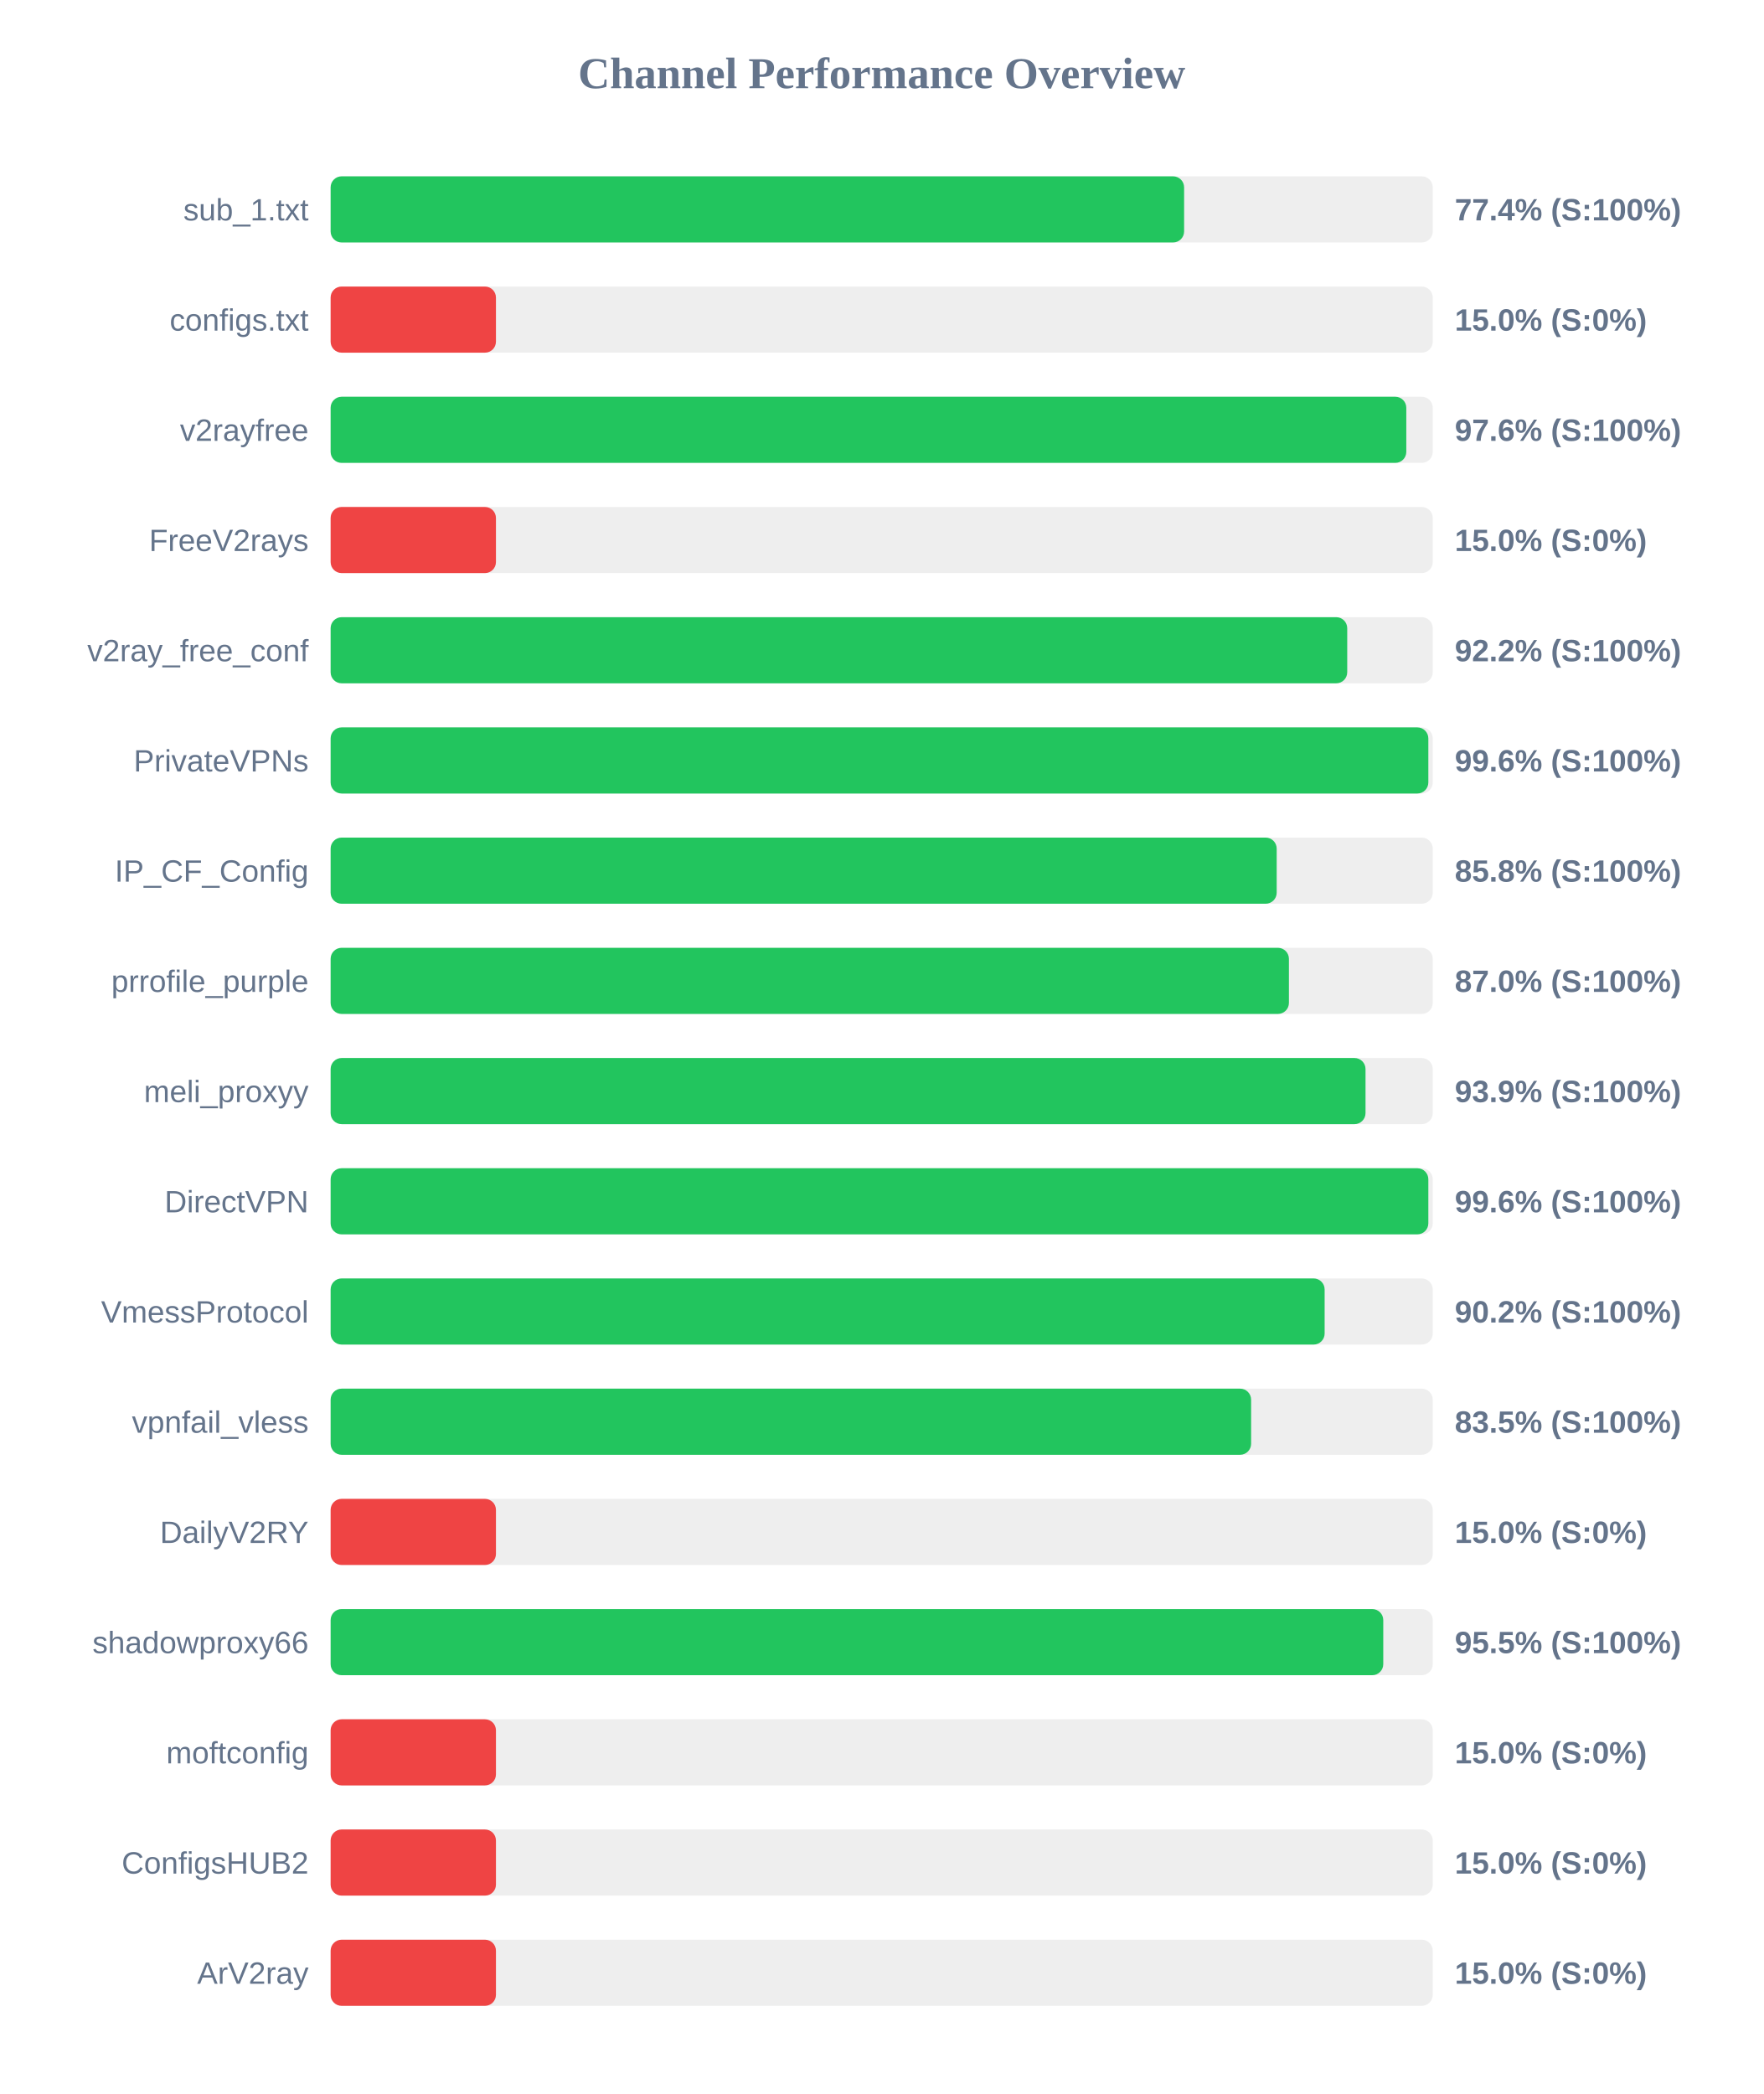
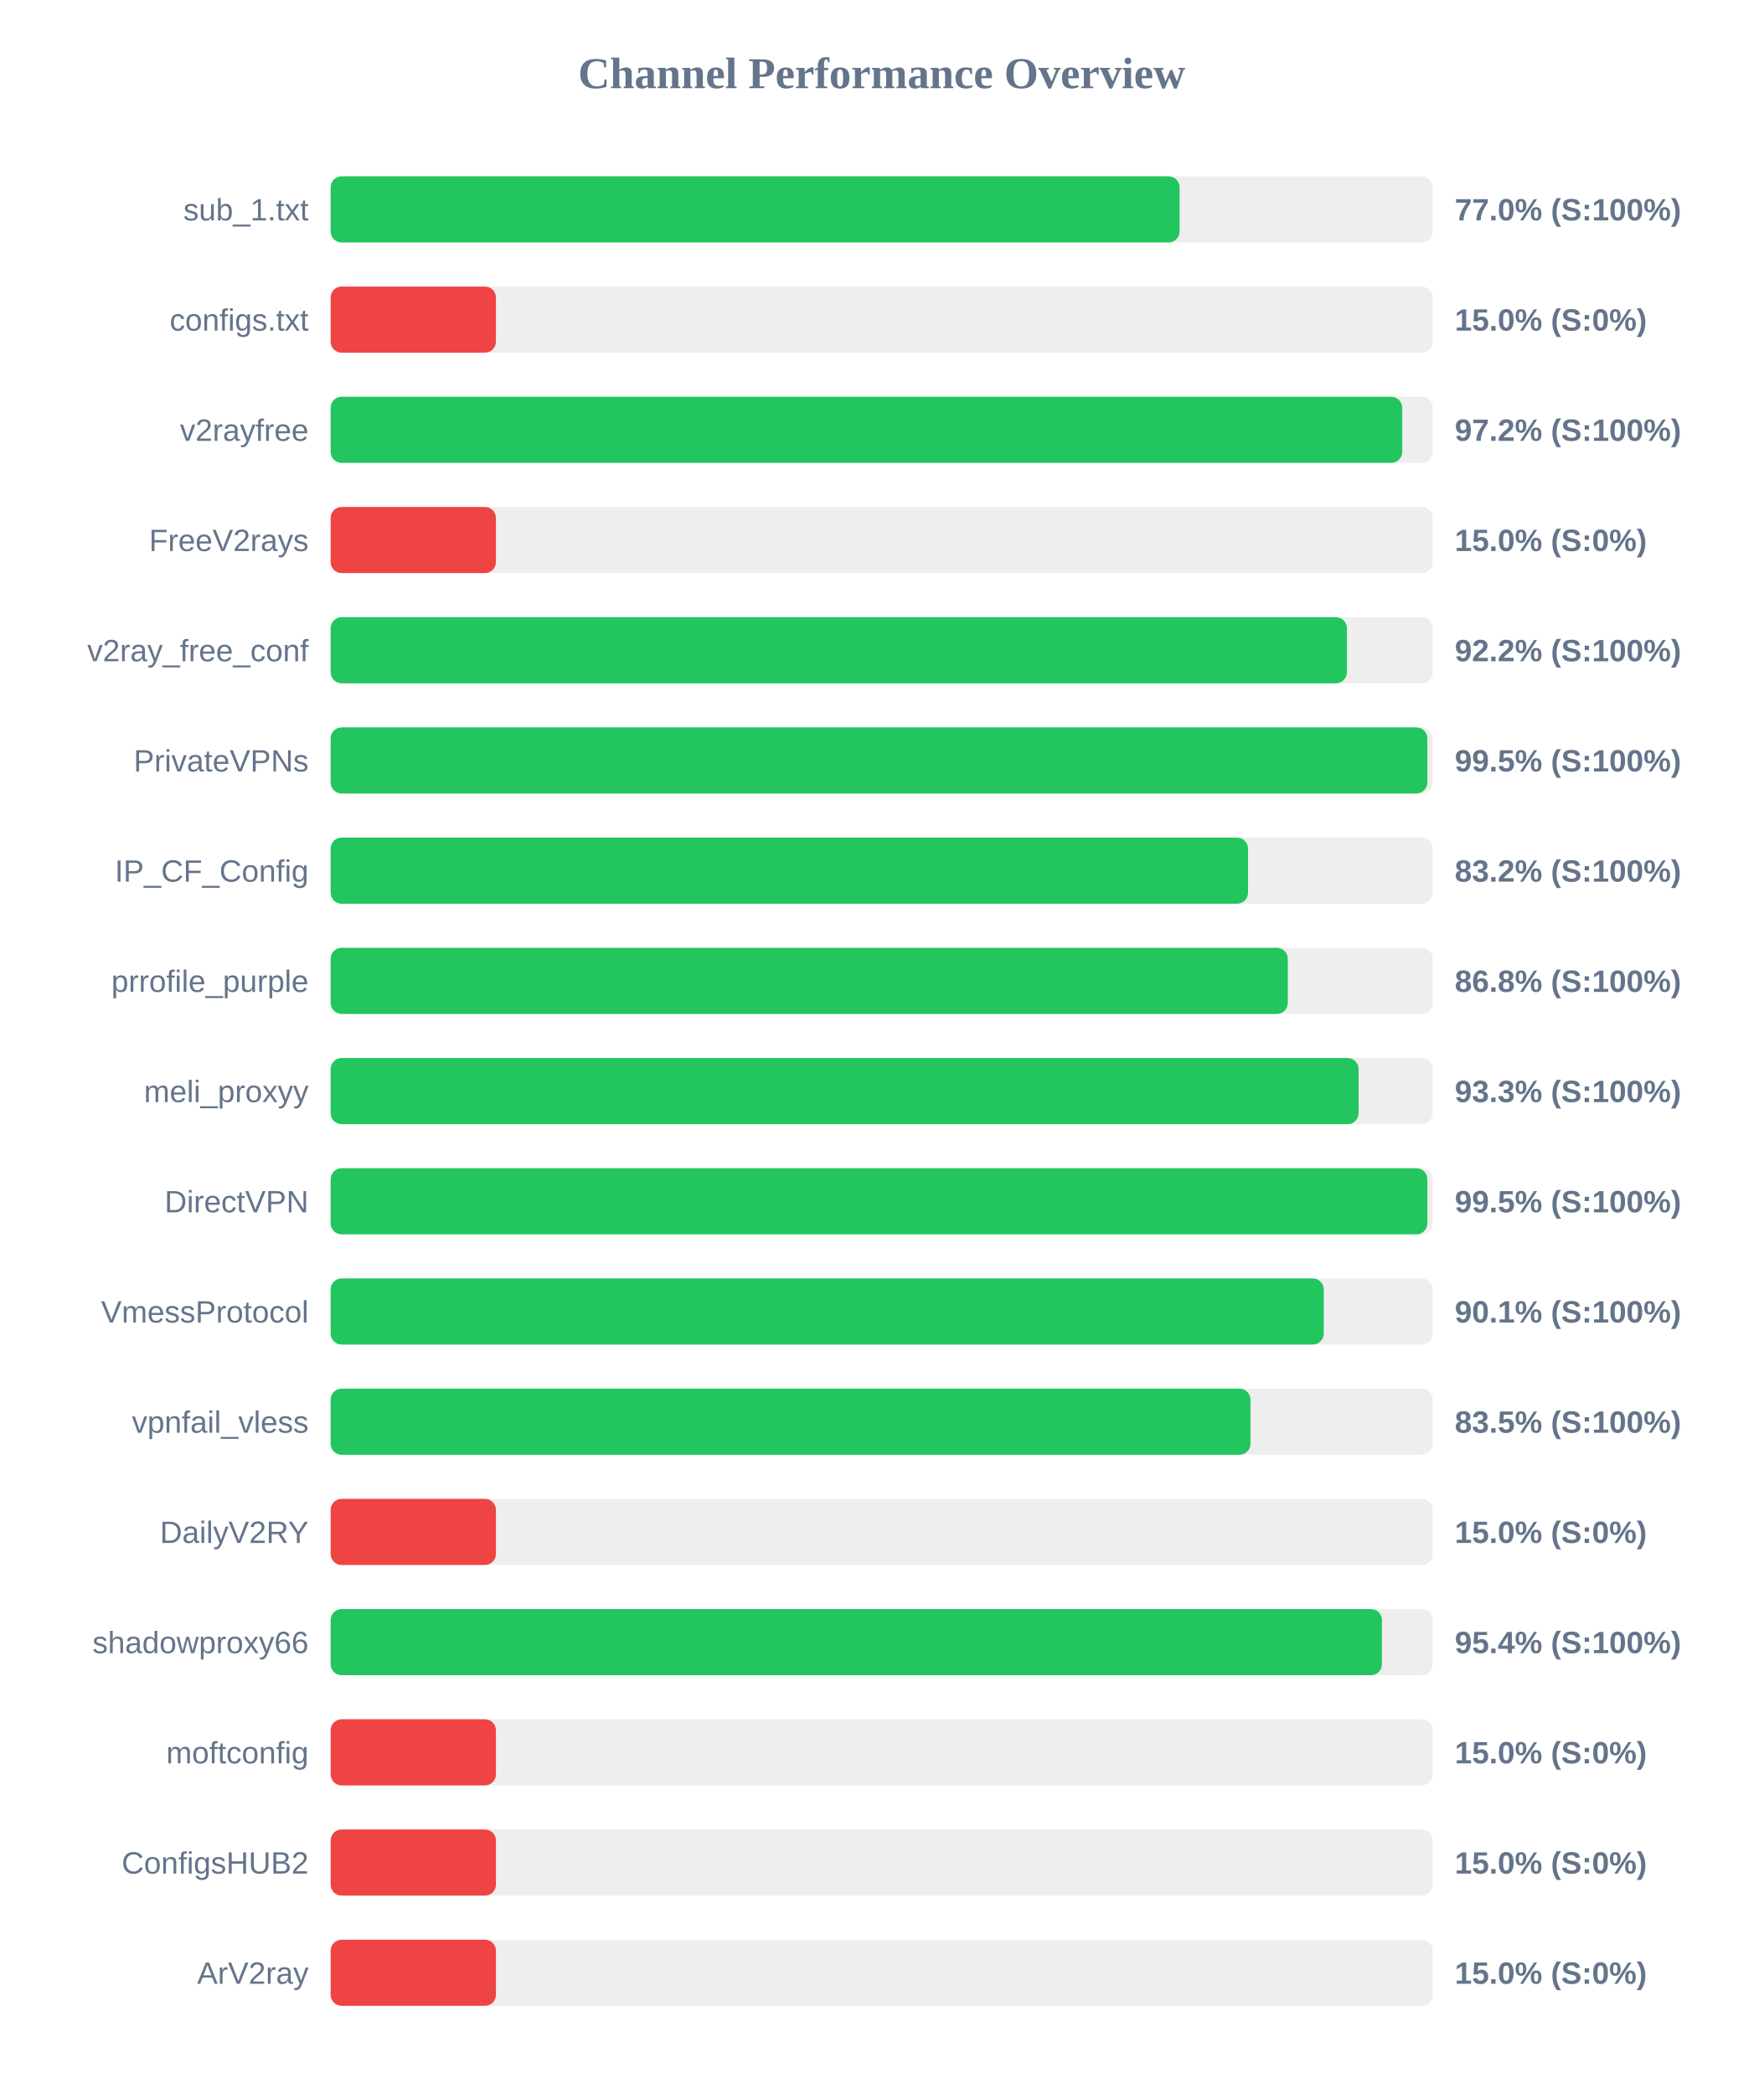
<svg xmlns="http://www.w3.org/2000/svg" width="800" height="950" version="1.1">
  <style>
        .row { font: 14px Arial; fill: #64748b; }
        .score { font: bold 14px Arial; fill: #64748b; }
    </style>
  <text x="400" y="40" text-anchor="middle" font-size="20px" font-weight="bold" fill="#64748b">Channel Performance Overview</text>
  <rect x="150" y="80" width="500" height="30" fill="#eee" rx="5" />
-   <rect x="150" y="80" width="387.2" height="30" fill="#22c55e" rx="5" />
+   <rect x="150" y="80" width="385.15" height="30" fill="#22c55e" rx="5" />
  <text x="140" y="100" text-anchor="end" class="row">sub_1.txt</text>
-   <text x="660" y="100" text-anchor="start" class="score">77.4% (S:100%)</text>
+   <text x="660" y="100" text-anchor="start" class="score">77.0% (S:100%)</text>
  <rect x="150" y="130" width="500" height="30" fill="#eee" rx="5" />
  <rect x="150" y="130" width="75.0" height="30" fill="#ef4444" rx="5" />
  <text x="140" y="150" text-anchor="end" class="row">configs.txt</text>
  <text x="660" y="150" text-anchor="start" class="score">15.0% (S:0%)</text>
  <rect x="150" y="180" width="500" height="30" fill="#eee" rx="5" />
-   <rect x="150" y="180" width="488.0" height="30" fill="#22c55e" rx="5" />
+   <rect x="150" y="180" width="486.15" height="30" fill="#22c55e" rx="5" />
  <text x="140" y="200" text-anchor="end" class="row">v2rayfree</text>
-   <text x="660" y="200" text-anchor="start" class="score">97.6% (S:100%)</text>
+   <text x="660" y="200" text-anchor="start" class="score">97.2% (S:100%)</text>
  <rect x="150" y="230" width="500" height="30" fill="#eee" rx="5" />
  <rect x="150" y="230" width="75.0" height="30" fill="#ef4444" rx="5" />
  <text x="140" y="250" text-anchor="end" class="row">FreeV2rays</text>
  <text x="660" y="250" text-anchor="start" class="score">15.0% (S:0%)</text>
  <rect x="150" y="280" width="500" height="30" fill="#eee" rx="5" />
-   <rect x="150" y="280" width="461.2" height="30" fill="#22c55e" rx="5" />
+   <rect x="150" y="280" width="461.05" height="30" fill="#22c55e" rx="5" />
  <text x="140" y="300" text-anchor="end" class="row">v2ray_free_conf</text>
  <text x="660" y="300" text-anchor="start" class="score">92.2% (S:100%)</text>
  <rect x="150" y="330" width="500" height="30" fill="#eee" rx="5" />
-   <rect x="150" y="330" width="498.0" height="30" fill="#22c55e" rx="5" />
+   <rect x="150" y="330" width="497.55" height="30" fill="#22c55e" rx="5" />
  <text x="140" y="350" text-anchor="end" class="row">PrivateVPNs</text>
-   <text x="660" y="350" text-anchor="start" class="score">99.6% (S:100%)</text>
+   <text x="660" y="350" text-anchor="start" class="score">99.5% (S:100%)</text>
  <rect x="150" y="380" width="500" height="30" fill="#eee" rx="5" />
-   <rect x="150" y="380" width="429.2" height="30" fill="#22c55e" rx="5" />
+   <rect x="150" y="380" width="416.2" height="30" fill="#22c55e" rx="5" />
  <text x="140" y="400" text-anchor="end" class="row">IP_CF_Config</text>
-   <text x="660" y="400" text-anchor="start" class="score">85.8% (S:100%)</text>
+   <text x="660" y="400" text-anchor="start" class="score">83.2% (S:100%)</text>
  <rect x="150" y="430" width="500" height="30" fill="#eee" rx="5" />
-   <rect x="150" y="430" width="434.75" height="30" fill="#22c55e" rx="5" />
+   <rect x="150" y="430" width="434.25" height="30" fill="#22c55e" rx="5" />
  <text x="140" y="450" text-anchor="end" class="row">prrofile_purple</text>
-   <text x="660" y="450" text-anchor="start" class="score">87.0% (S:100%)</text>
+   <text x="660" y="450" text-anchor="start" class="score">86.8% (S:100%)</text>
  <rect x="150" y="480" width="500" height="30" fill="#eee" rx="5" />
-   <rect x="150" y="480" width="469.5" height="30" fill="#22c55e" rx="5" />
+   <rect x="150" y="480" width="466.35" height="30" fill="#22c55e" rx="5" />
  <text x="140" y="500" text-anchor="end" class="row">meli_proxyy</text>
-   <text x="660" y="500" text-anchor="start" class="score">93.9% (S:100%)</text>
+   <text x="660" y="500" text-anchor="start" class="score">93.3% (S:100%)</text>
  <rect x="150" y="530" width="500" height="30" fill="#eee" rx="5" />
-   <rect x="150" y="530" width="498.0" height="30" fill="#22c55e" rx="5" />
+   <rect x="150" y="530" width="497.55" height="30" fill="#22c55e" rx="5" />
  <text x="140" y="550" text-anchor="end" class="row">DirectVPN</text>
-   <text x="660" y="550" text-anchor="start" class="score">99.6% (S:100%)</text>
+   <text x="660" y="550" text-anchor="start" class="score">99.5% (S:100%)</text>
  <rect x="150" y="580" width="500" height="30" fill="#eee" rx="5" />
-   <rect x="150" y="580" width="450.95" height="30" fill="#22c55e" rx="5" />
+   <rect x="150" y="580" width="450.55" height="30" fill="#22c55e" rx="5" />
  <text x="140" y="600" text-anchor="end" class="row">VmessProtocol</text>
-   <text x="660" y="600" text-anchor="start" class="score">90.2% (S:100%)</text>
+   <text x="660" y="600" text-anchor="start" class="score">90.1% (S:100%)</text>
  <rect x="150" y="630" width="500" height="30" fill="#eee" rx="5" />
-   <rect x="150" y="630" width="417.6" height="30" fill="#22c55e" rx="5" />
+   <rect x="150" y="630" width="417.3" height="30" fill="#22c55e" rx="5" />
  <text x="140" y="650" text-anchor="end" class="row">vpnfail_vless</text>
  <text x="660" y="650" text-anchor="start" class="score">83.5% (S:100%)</text>
  <rect x="150" y="680" width="500" height="30" fill="#eee" rx="5" />
  <rect x="150" y="680" width="75.0" height="30" fill="#ef4444" rx="5" />
  <text x="140" y="700" text-anchor="end" class="row">DailyV2RY</text>
  <text x="660" y="700" text-anchor="start" class="score">15.0% (S:0%)</text>
  <rect x="150" y="730" width="500" height="30" fill="#eee" rx="5" />
-   <rect x="150" y="730" width="477.55" height="30" fill="#22c55e" rx="5" />
+   <rect x="150" y="730" width="476.95" height="30" fill="#22c55e" rx="5" />
  <text x="140" y="750" text-anchor="end" class="row">shadowproxy66</text>
-   <text x="660" y="750" text-anchor="start" class="score">95.5% (S:100%)</text>
+   <text x="660" y="750" text-anchor="start" class="score">95.4% (S:100%)</text>
  <rect x="150" y="780" width="500" height="30" fill="#eee" rx="5" />
  <rect x="150" y="780" width="75.0" height="30" fill="#ef4444" rx="5" />
  <text x="140" y="800" text-anchor="end" class="row">moftconfig</text>
  <text x="660" y="800" text-anchor="start" class="score">15.0% (S:0%)</text>
  <rect x="150" y="830" width="500" height="30" fill="#eee" rx="5" />
  <rect x="150" y="830" width="75.0" height="30" fill="#ef4444" rx="5" />
  <text x="140" y="850" text-anchor="end" class="row">ConfigsHUB2</text>
  <text x="660" y="850" text-anchor="start" class="score">15.0% (S:0%)</text>
  <rect x="150" y="880" width="500" height="30" fill="#eee" rx="5" />
  <rect x="150" y="880" width="75.0" height="30" fill="#ef4444" rx="5" />
  <text x="140" y="900" text-anchor="end" class="row">ArV2ray</text>
  <text x="660" y="900" text-anchor="start" class="score">15.0% (S:0%)</text>
</svg>
